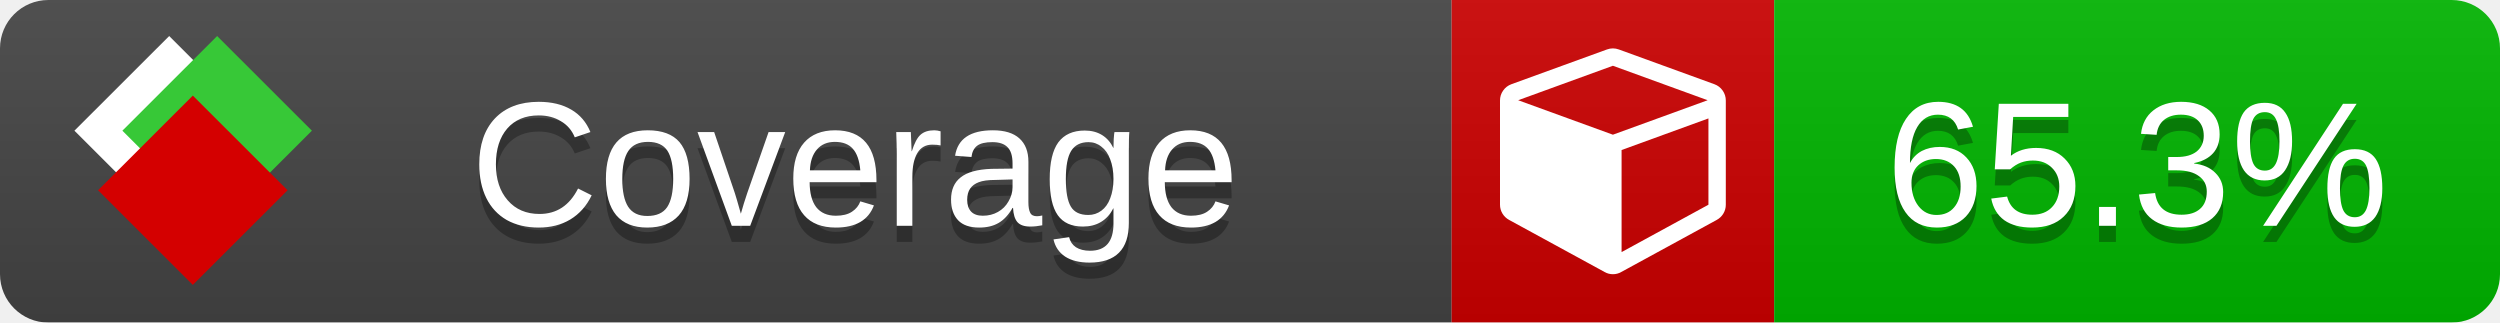
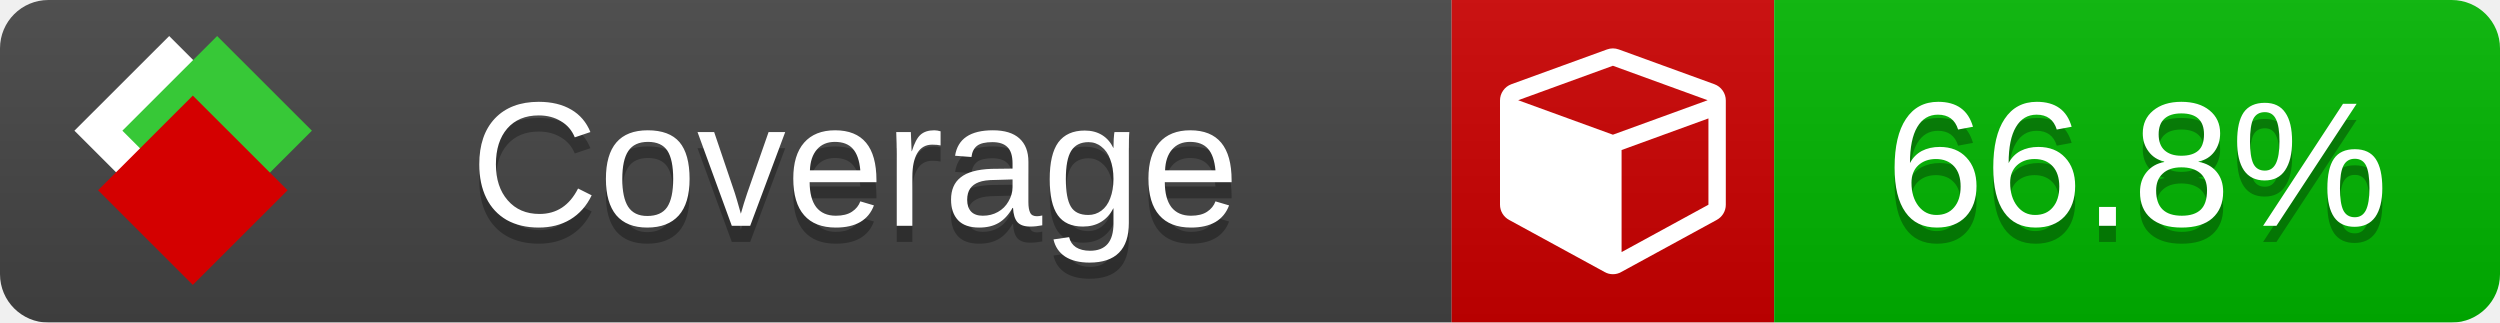
<svg xmlns="http://www.w3.org/2000/svg" xmlns:xlink="http://www.w3.org/1999/xlink" width="155" height="20">
  <style type="text/css">
          
            @keyframes fade1 {
                0% { visibility: visible; opacity: 1; }
               23% { visibility: visible; opacity: 1; }
               25% { visibility: hidden; opacity: 0; }
               48% { visibility: hidden; opacity: 0; }
               50% { visibility: hidden; opacity: 0; }
               73% { visibility: hidden; opacity: 0; }
               75% { visibility: hidden; opacity: 0; }
               98% { visibility: hidden; opacity: 0; }
              100% { visibility: visible; opacity: 1; }
            }
            @keyframes fade2 {
                0% { visibility: hidden; opacity: 0; }
               23% { visibility: hidden; opacity: 0; }
               25% { visibility: visible; opacity: 1; }
               48% { visibility: visible; opacity: 1; }
               50% { visibility: hidden; opacity: 0; }
               73% { visibility: hidden; opacity: 0; }
               75% { visibility: hidden; opacity: 0; }
               98% { visibility: hidden; opacity: 0; }
              100% { visibility: hidden; opacity: 0; }
            }
            @keyframes fade3 {
                0% { visibility: hidden; opacity: 0; }
               23% { visibility: hidden; opacity: 0; }
               25% { visibility: hidden; opacity: 0; }
               48% { visibility: hidden; opacity: 0; }
               50% { visibility: visible; opacity: 1; }
               73% { visibility: visible; opacity: 1; }
               75% { visibility: hidden; opacity: 0; }
               98% { visibility: hidden; opacity: 0; }
              100% { visibility: hidden; opacity: 0; }
            }
            @keyframes fade4 {
                0% { visibility: hidden; opacity: 0; }
               23% { visibility: hidden; opacity: 0; }
               25% { visibility: hidden; opacity: 0; }
               48% { visibility: hidden; opacity: 0; }
               50% { visibility: hidden; opacity: 0; }
               73% { visibility: hidden; opacity: 0; }
               75% { visibility: visible; opacity: 1; }
               98% { visibility: visible; opacity: 1; }
              100% { visibility: hidden; opacity: 0; }
            }
            .linecoverage {
                animation-duration: 15s;
                animation-name: fade1;
                animation-iteration-count: infinite;
            }
            .branchcoverage {
                animation-duration: 15s;
                animation-name: fade2;
                animation-iteration-count: infinite;
            }
            .methodcoverage {
                animation-duration: 15s;
                animation-name: fade3;
                animation-iteration-count: infinite;
            }
            .fullmethodcoverage {
                animation-duration: 15s;
                animation-name: fade4;
                animation-iteration-count: infinite;
            }
          
    </style>
  <defs>
    <linearGradient id="gradient" x2="0" y2="100%">
      <stop offset="0" stop-color="#bbb" stop-opacity=".1" />
      <stop offset="1" stop-opacity=".1" />
    </linearGradient>
    <linearGradient id="c">
      <stop offset="0" stop-color="#d40000" />
      <stop offset="1" stop-color="#ff2a2a" />
    </linearGradient>
    <linearGradient id="a">
      <stop offset="0" stop-color="#e0e0de" />
      <stop offset="1" stop-color="#fff" />
    </linearGradient>
    <linearGradient id="b">
      <stop offset="0" stop-color="#37c837" />
      <stop offset="1" stop-color="#217821" />
    </linearGradient>
    <linearGradient xlink:href="#a" id="e" x1="106.44" x2="69.96" y1="-11.96" y2="-46.84" gradientTransform="matrix(-.8426 -.00045 -.00045 -.8426 -94.27 -75.82)" gradientUnits="userSpaceOnUse" />
    <linearGradient xlink:href="#b" id="f" x1="56.19" x2="77.97" y1="-23.45" y2="10.62" gradientTransform="matrix(.8426 .00045 .00045 .8426 94.27 75.82)" gradientUnits="userSpaceOnUse" />
    <linearGradient xlink:href="#c" id="g" x1="79.98" x2="132.9" y1="10.79" y2="10.79" gradientTransform="matrix(.8426 .00045 .00045 .8426 94.27 75.82)" gradientUnits="userSpaceOnUse" />
    <mask id="mask">
      <rect width="155" height="20" rx="3" fill="#fff" />
    </mask>
    <g id="icon" transform="matrix(.04486 0 0 .04481 -.48 -.63)">
      <rect width="52.92" height="52.92" x="-109.72" y="-27.13" fill="url(#e)" transform="rotate(-135)" />
      <rect width="52.92" height="52.92" x="70.19" y="-39.18" fill="url(#f)" transform="rotate(45)" />
      <rect width="52.92" height="52.92" x="80.05" y="-15.74" fill="url(#g)" transform="rotate(45)" />
    </g>
  </defs>
  <g mask="url(#mask)">
    <rect x="0" y="0" width="90" height="20" fill="#444" />
    <rect x="90" y="0" width="20" height="20" fill="#c00" />
    <rect x="110" y="0" width="45" height="20" fill="#00B600" />
    <rect x="0" y="0" width="155" height="20" fill="url(#gradient)" />
  </g>
  <g>
    <path class="" fill="#fff" d="m 100.538,15.629 5.385,-2.936 v -5.351 l -5.385,1.96 z M 100,8.351 105.873,6.214 100,4.077 94.127,6.214 Z m 7,-2.12 v 6.462 q 0,0.294 -0.151,0.547 -0.151,0.252 -0.412,0.395 l -5.923,3.231 q -0.236,0.135 -0.513,0.135 -0.278,0 -0.513,-0.135 l -5.923,-3.231 Q 93.303,13.492 93.151,13.239 93,12.987 93,12.692 v -6.462 q 0,-0.337 0.194,-0.614 0.194,-0.278 0.513,-0.395 l 5.923,-2.154 q 0.185,-0.067 0.37,-0.067 0.185,0 0.37,0.067 l 5.923,2.154 q 0.32,0.118 0.513,0.395 Q 107,5.894 107,6.231 Z" />
  </g>
  <g fill="#fff" text-anchor="middle" font-family="Verdana,Arial,Geneva,sans-serif" font-size="11">
    <a xlink:href="https://github.com/danielpalme/ReportGenerator" target="_top">
      <use xlink:href="#icon" transform="translate(3,1) scale(3.5)" />
    </a>
    <text x="53" y="15" fill="#010101" fill-opacity=".3">Coverage</text>
    <text x="53" y="14" fill="#fff">Coverage</text>
-     <text class="" x="132.5" y="15" fill="#010101" fill-opacity=".3">65.3%</text>
-     <text class="" x="132.5" y="14">65.3%</text>
+     <text class="" x="132.5" y="15" fill="#010101" fill-opacity=".3">66.8%</text>
+     <text class="" x="132.5" y="14">66.8%</text>
  </g>
  <g>
    <rect class="" x="90" y="0" width="65" height="20" fill-opacity="0" />
  </g>
</svg>
